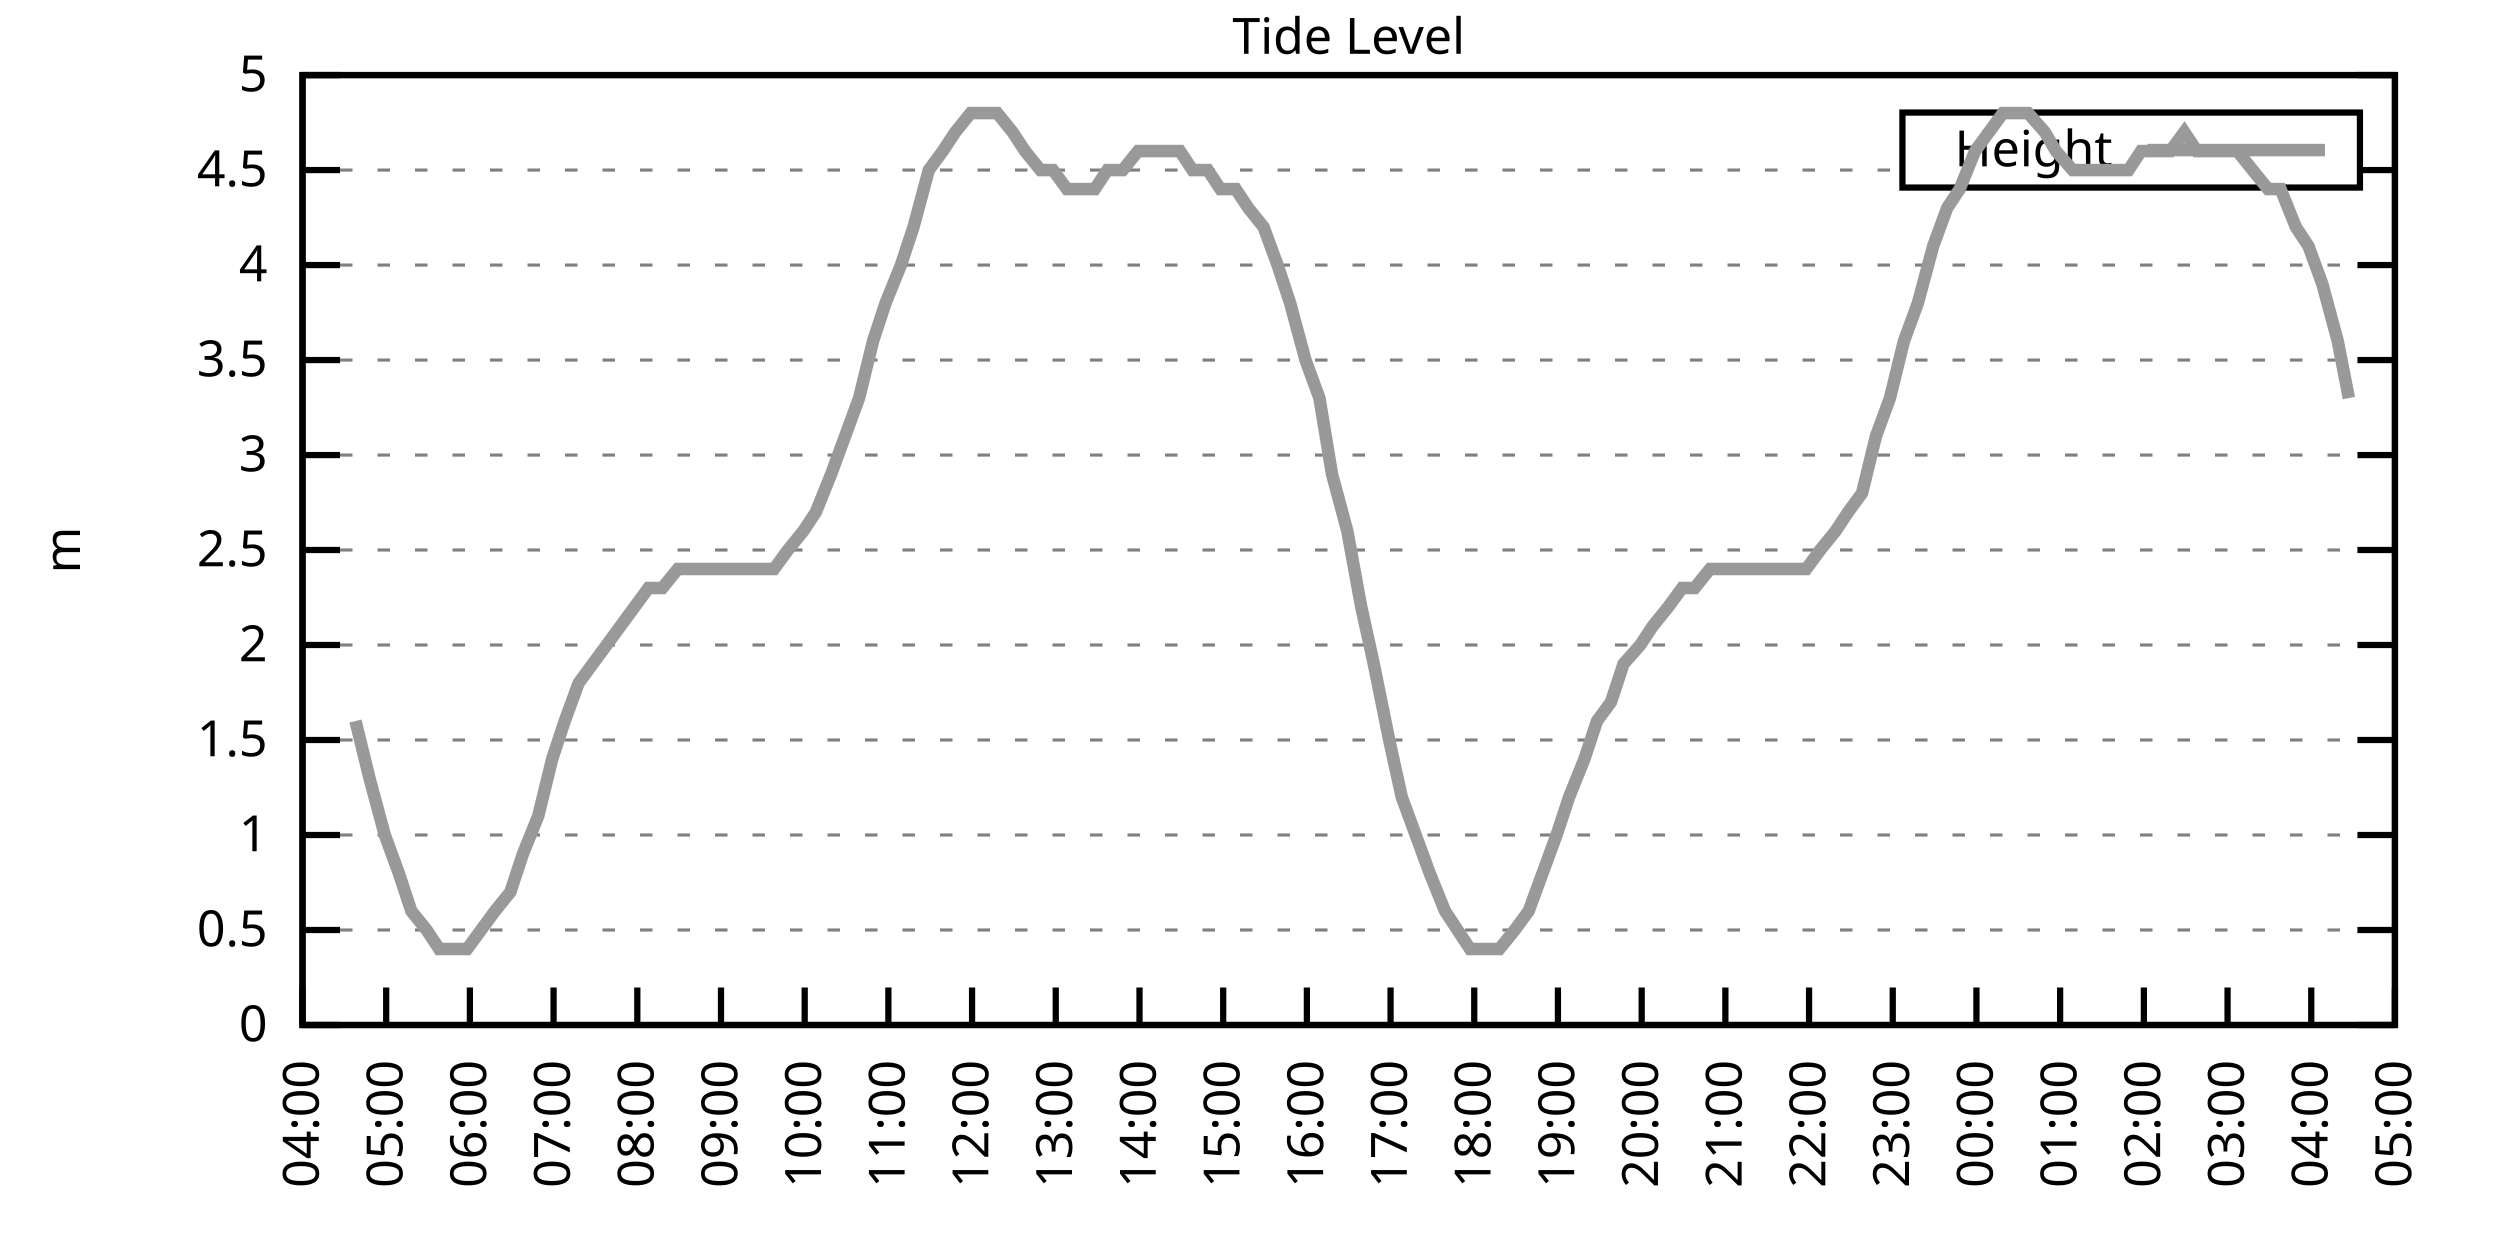
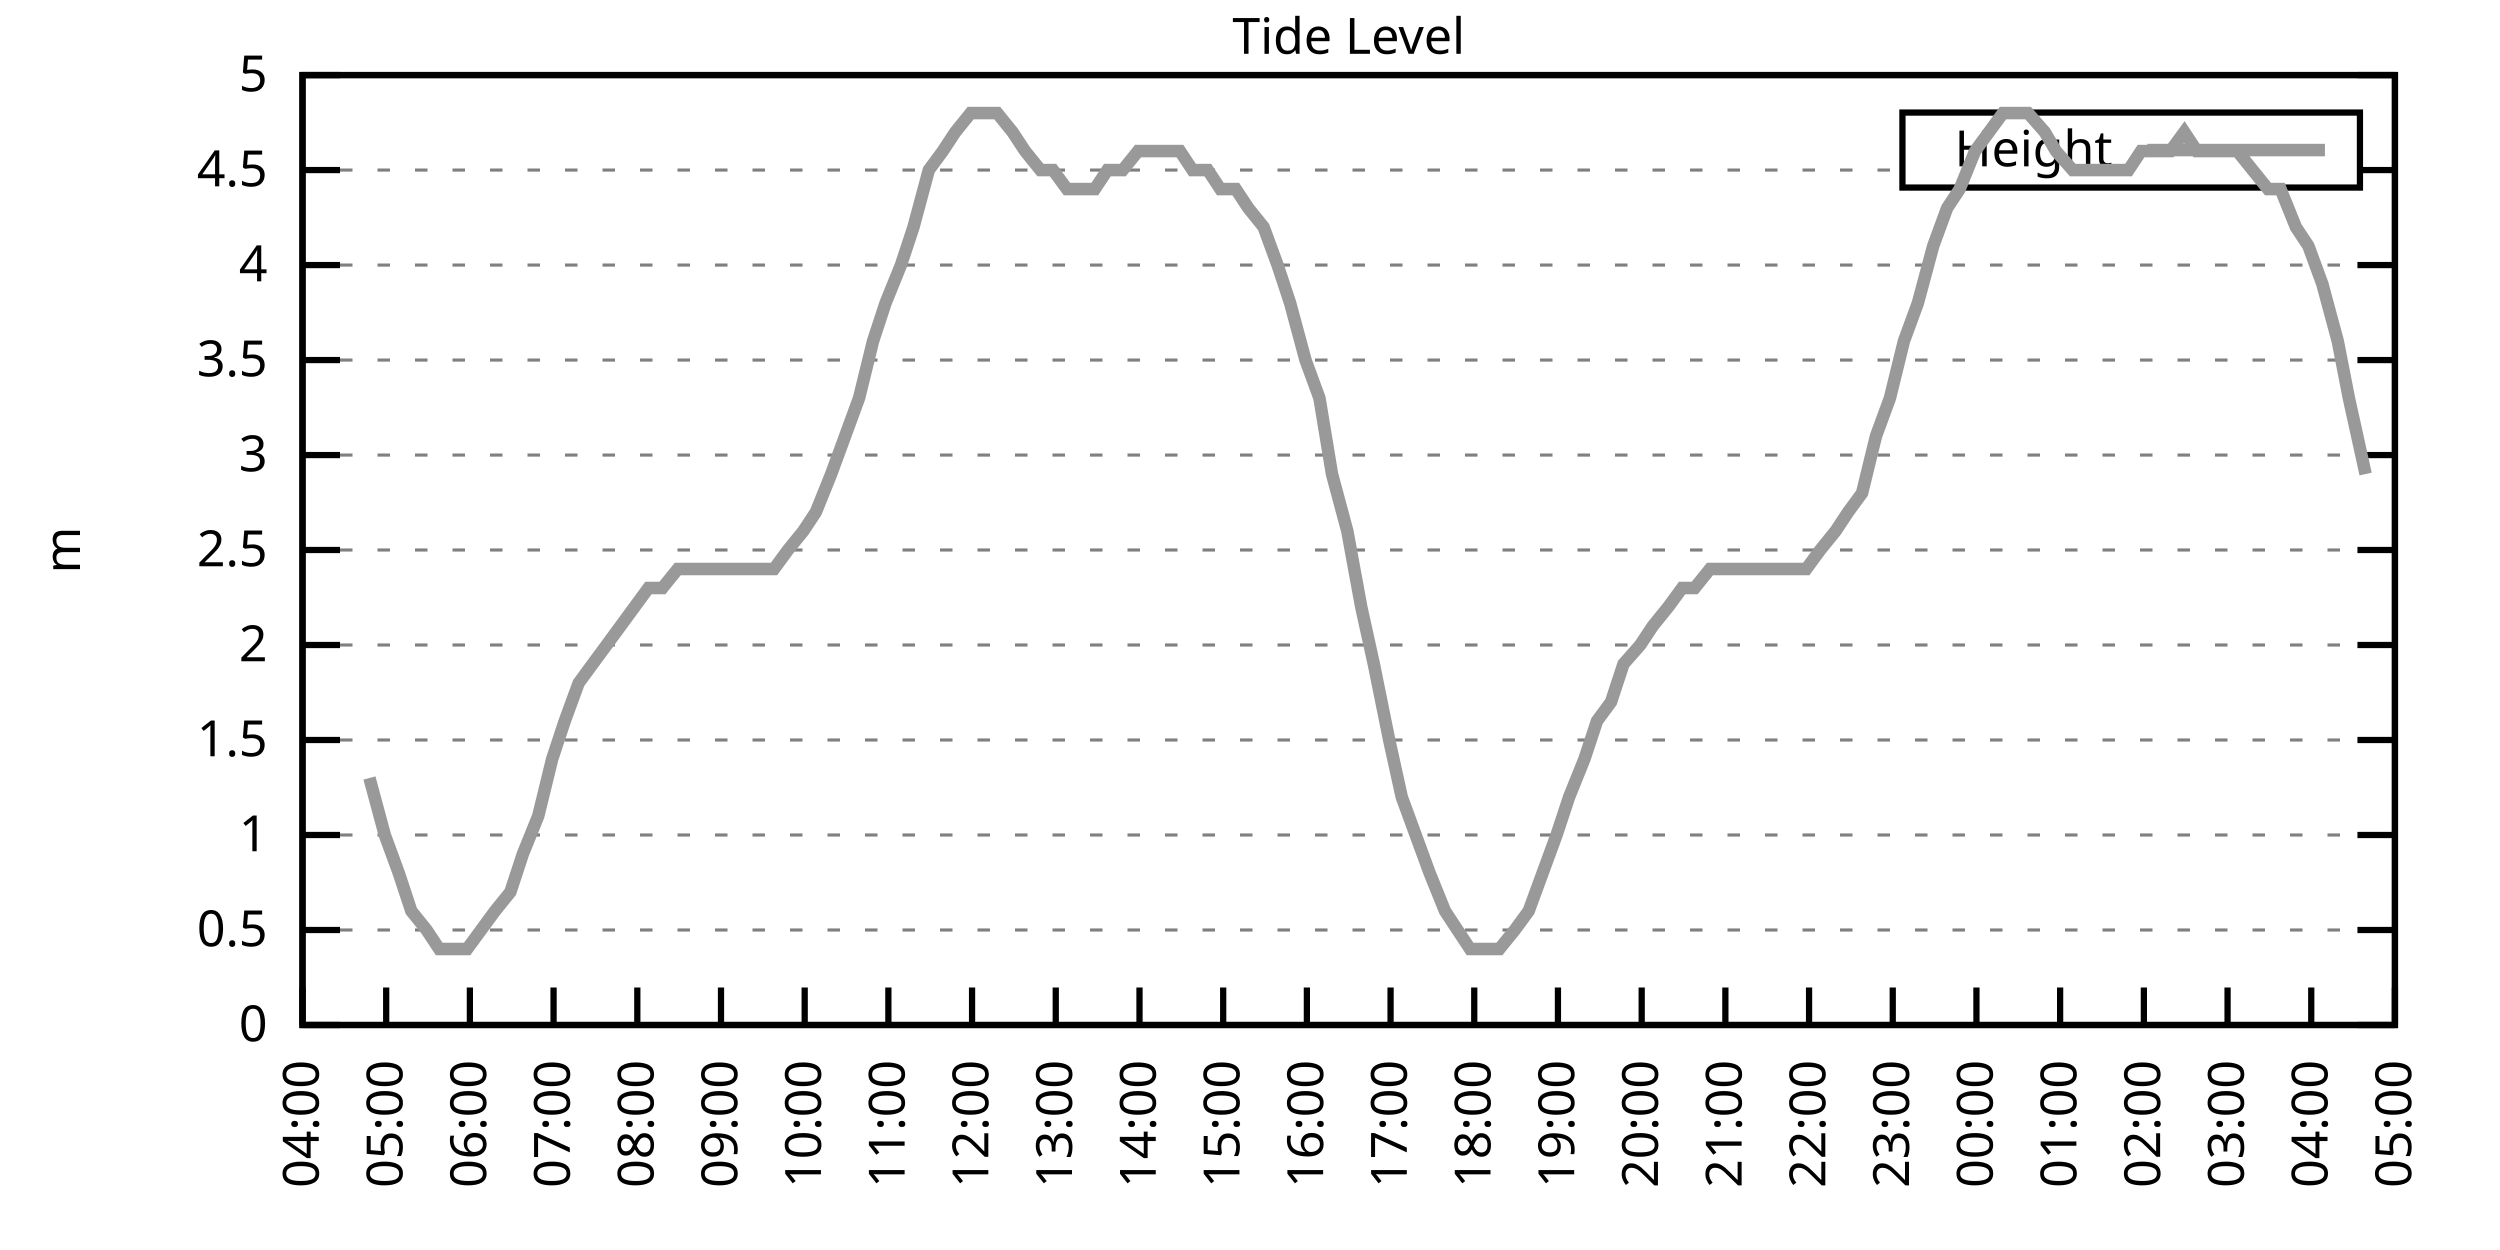
<svg xmlns="http://www.w3.org/2000/svg" xmlns:xlink="http://www.w3.org/1999/xlink" width="400" height="200" viewBox="0 0 400 200">
  <g id="gnuplot_canvas">
    <rect x="0" y="0" width="400" height="200" fill="none" />
    <defs>
      <circle id="gpDot" r="0.5" stroke-width="0.5" stroke="currentColor" />
      <path id="gpPt0" stroke-width="0.333" stroke="currentColor" d="M-1,0 h2 M0,-1 v2" />
      <path id="gpPt1" stroke-width="0.333" stroke="currentColor" d="M-1,-1 L1,1 M1,-1 L-1,1" />
      <path id="gpPt2" stroke-width="0.333" stroke="currentColor" d="M-1,0 L1,0 M0,-1 L0,1 M-1,-1 L1,1 M-1,1 L1,-1" />
      <rect id="gpPt3" stroke-width="0.333" stroke="currentColor" x="-1" y="-1" width="2" height="2" />
      <rect id="gpPt4" stroke-width="0.333" stroke="currentColor" fill="currentColor" x="-1" y="-1" width="2" height="2" />
      <circle id="gpPt5" stroke-width="0.333" stroke="currentColor" cx="0" cy="0" r="1" />
      <use xlink:href="#gpPt5" id="gpPt6" fill="currentColor" stroke="none" />
      <path id="gpPt7" stroke-width="0.333" stroke="currentColor" d="M0,-1.33 L-1.33,0.67 L1.33,0.67 z" />
      <use xlink:href="#gpPt7" id="gpPt8" fill="currentColor" stroke="none" />
      <use xlink:href="#gpPt7" id="gpPt9" stroke="currentColor" transform="rotate(180)" />
      <use xlink:href="#gpPt9" id="gpPt10" fill="currentColor" stroke="none" />
      <use xlink:href="#gpPt3" id="gpPt11" stroke="currentColor" transform="rotate(45)" />
      <use xlink:href="#gpPt11" id="gpPt12" fill="currentColor" stroke="none" />
      <path id="gpPt13" stroke-width="0.333" stroke="currentColor" d="M0,1.330 L1.265,0.411 L0.782,-1.067 L-0.782,-1.076 L-1.265,0.411 z" />
      <use xlink:href="#gpPt13" id="gpPt14" fill="currentColor" stroke="none" />
      <filter id="textbox" filterUnits="objectBoundingBox" x="0" y="0" height="1" width="1">
        <feFlood flood-color="white" flood-opacity="1" result="bgnd" />
        <feComposite in="SourceGraphic" in2="bgnd" operator="atop" />
      </filter>
      <filter id="greybox" filterUnits="objectBoundingBox" x="0" y="0" height="1" width="1">
        <feFlood flood-color="lightgrey" flood-opacity="1" result="grey" />
        <feComposite in="SourceGraphic" in2="grey" operator="atop" />
      </filter>
    </defs>
    <g fill="none" color="white" stroke="currentColor" stroke-width="1.00" stroke-linecap="butt" stroke-linejoin="miter">
</g>
    <g fill="none" color="black" stroke="currentColor" stroke-width="1.00" stroke-linecap="butt" stroke-linejoin="miter">
      <g stroke="none" shape-rendering="crispEdges">
        <polygon fill="rgb(255, 255, 255)" points="48.40,164.00 383.18,164.00 383.18,12.02 48.40,12.02 " />
      </g>
    </g>
    <g fill="none" color="black" stroke="currentColor" stroke-width="1.00" stroke-linecap="butt" stroke-linejoin="miter">
</g>
    <g fill="none" color="black" stroke="black" stroke-width="0.50" stroke-linecap="butt" stroke-linejoin="miter">
</g>
    <g fill="none" color="gray" stroke="currentColor" stroke-width="0.50" stroke-linecap="butt" stroke-linejoin="miter">
      <path stroke="gray" stroke-dasharray="2,4" class="gridline" d="M48.40,164.00 L383.19,164.00  " />
    </g>
    <g fill="none" color="gray" stroke="gray" stroke-width="1.00" stroke-linecap="butt" stroke-linejoin="miter">
</g>
    <g fill="none" color="black" stroke="currentColor" stroke-width="1.00" stroke-linecap="butt" stroke-linejoin="miter">
      <path stroke="black" d="M48.40,164.00 L54.40,164.00 M383.19,164.00 L377.19,164.00  " />
      <g transform="translate(42.80,166.60)" stroke="none" fill="black" font-family="Sans" font-size="8.00" text-anchor="end">
        <text>
          <tspan font-family="Sans"> 0</tspan>
        </text>
      </g>
    </g>
    <g fill="none" color="black" stroke="currentColor" stroke-width="1.00" stroke-linecap="butt" stroke-linejoin="miter">
</g>
    <g fill="none" color="black" stroke="black" stroke-width="0.50" stroke-linecap="butt" stroke-linejoin="miter">
</g>
    <g fill="none" color="gray" stroke="currentColor" stroke-width="0.50" stroke-linecap="butt" stroke-linejoin="miter">
      <path stroke="gray" stroke-dasharray="2,4" class="gridline" d="M48.40,148.80 L383.19,148.80  " />
    </g>
    <g fill="none" color="gray" stroke="gray" stroke-width="1.00" stroke-linecap="butt" stroke-linejoin="miter">
</g>
    <g fill="none" color="black" stroke="currentColor" stroke-width="1.00" stroke-linecap="butt" stroke-linejoin="miter">
      <path stroke="black" d="M48.40,148.80 L54.40,148.80 M383.19,148.80 L377.19,148.80  " />
      <g transform="translate(42.80,151.40)" stroke="none" fill="black" font-family="Sans" font-size="8.00" text-anchor="end">
        <text>
          <tspan font-family="Sans"> 0.5</tspan>
        </text>
      </g>
    </g>
    <g fill="none" color="black" stroke="currentColor" stroke-width="1.00" stroke-linecap="butt" stroke-linejoin="miter">
</g>
    <g fill="none" color="black" stroke="black" stroke-width="0.50" stroke-linecap="butt" stroke-linejoin="miter">
</g>
    <g fill="none" color="gray" stroke="currentColor" stroke-width="0.50" stroke-linecap="butt" stroke-linejoin="miter">
      <path stroke="gray" stroke-dasharray="2,4" class="gridline" d="M48.40,133.60 L383.19,133.60  " />
    </g>
    <g fill="none" color="gray" stroke="gray" stroke-width="1.00" stroke-linecap="butt" stroke-linejoin="miter">
</g>
    <g fill="none" color="black" stroke="currentColor" stroke-width="1.00" stroke-linecap="butt" stroke-linejoin="miter">
      <path stroke="black" d="M48.40,133.60 L54.40,133.60 M383.19,133.60 L377.19,133.60  " />
      <g transform="translate(42.80,136.20)" stroke="none" fill="black" font-family="Sans" font-size="8.00" text-anchor="end">
        <text>
          <tspan font-family="Sans"> 1</tspan>
        </text>
      </g>
    </g>
    <g fill="none" color="black" stroke="currentColor" stroke-width="1.00" stroke-linecap="butt" stroke-linejoin="miter">
</g>
    <g fill="none" color="black" stroke="black" stroke-width="0.50" stroke-linecap="butt" stroke-linejoin="miter">
</g>
    <g fill="none" color="gray" stroke="currentColor" stroke-width="0.50" stroke-linecap="butt" stroke-linejoin="miter">
      <path stroke="gray" stroke-dasharray="2,4" class="gridline" d="M48.40,118.40 L383.19,118.40  " />
    </g>
    <g fill="none" color="gray" stroke="gray" stroke-width="1.00" stroke-linecap="butt" stroke-linejoin="miter">
</g>
    <g fill="none" color="black" stroke="currentColor" stroke-width="1.00" stroke-linecap="butt" stroke-linejoin="miter">
      <path stroke="black" d="M48.40,118.40 L54.40,118.40 M383.19,118.40 L377.19,118.40  " />
      <g transform="translate(42.80,121.00)" stroke="none" fill="black" font-family="Sans" font-size="8.00" text-anchor="end">
        <text>
          <tspan font-family="Sans"> 1.5</tspan>
        </text>
      </g>
    </g>
    <g fill="none" color="black" stroke="currentColor" stroke-width="1.00" stroke-linecap="butt" stroke-linejoin="miter">
</g>
    <g fill="none" color="black" stroke="black" stroke-width="0.50" stroke-linecap="butt" stroke-linejoin="miter">
</g>
    <g fill="none" color="gray" stroke="currentColor" stroke-width="0.50" stroke-linecap="butt" stroke-linejoin="miter">
      <path stroke="gray" stroke-dasharray="2,4" class="gridline" d="M48.40,103.20 L383.19,103.20  " />
    </g>
    <g fill="none" color="gray" stroke="gray" stroke-width="1.00" stroke-linecap="butt" stroke-linejoin="miter">
</g>
    <g fill="none" color="black" stroke="currentColor" stroke-width="1.00" stroke-linecap="butt" stroke-linejoin="miter">
      <path stroke="black" d="M48.40,103.20 L54.40,103.20 M383.19,103.20 L377.19,103.20  " />
      <g transform="translate(42.80,105.80)" stroke="none" fill="black" font-family="Sans" font-size="8.00" text-anchor="end">
        <text>
          <tspan font-family="Sans"> 2</tspan>
        </text>
      </g>
    </g>
    <g fill="none" color="black" stroke="currentColor" stroke-width="1.00" stroke-linecap="butt" stroke-linejoin="miter">
</g>
    <g fill="none" color="black" stroke="black" stroke-width="0.50" stroke-linecap="butt" stroke-linejoin="miter">
</g>
    <g fill="none" color="gray" stroke="currentColor" stroke-width="0.50" stroke-linecap="butt" stroke-linejoin="miter">
      <path stroke="gray" stroke-dasharray="2,4" class="gridline" d="M48.40,88.00 L383.19,88.00  " />
    </g>
    <g fill="none" color="gray" stroke="gray" stroke-width="1.00" stroke-linecap="butt" stroke-linejoin="miter">
</g>
    <g fill="none" color="black" stroke="currentColor" stroke-width="1.00" stroke-linecap="butt" stroke-linejoin="miter">
      <path stroke="black" d="M48.40,88.00 L54.40,88.00 M383.19,88.00 L377.19,88.00  " />
      <g transform="translate(42.80,90.60)" stroke="none" fill="black" font-family="Sans" font-size="8.00" text-anchor="end">
        <text>
          <tspan font-family="Sans"> 2.5</tspan>
        </text>
      </g>
    </g>
    <g fill="none" color="black" stroke="currentColor" stroke-width="1.00" stroke-linecap="butt" stroke-linejoin="miter">
</g>
    <g fill="none" color="black" stroke="black" stroke-width="0.50" stroke-linecap="butt" stroke-linejoin="miter">
</g>
    <g fill="none" color="gray" stroke="currentColor" stroke-width="0.50" stroke-linecap="butt" stroke-linejoin="miter">
      <path stroke="gray" stroke-dasharray="2,4" class="gridline" d="M48.40,72.81 L383.19,72.81  " />
    </g>
    <g fill="none" color="gray" stroke="gray" stroke-width="1.00" stroke-linecap="butt" stroke-linejoin="miter">
</g>
    <g fill="none" color="black" stroke="currentColor" stroke-width="1.00" stroke-linecap="butt" stroke-linejoin="miter">
      <path stroke="black" d="M48.40,72.81 L54.40,72.81 M383.19,72.81 L377.19,72.81  " />
      <g transform="translate(42.80,75.41)" stroke="none" fill="black" font-family="Sans" font-size="8.00" text-anchor="end">
        <text>
          <tspan font-family="Sans"> 3</tspan>
        </text>
      </g>
    </g>
    <g fill="none" color="black" stroke="currentColor" stroke-width="1.00" stroke-linecap="butt" stroke-linejoin="miter">
</g>
    <g fill="none" color="black" stroke="black" stroke-width="0.50" stroke-linecap="butt" stroke-linejoin="miter">
</g>
    <g fill="none" color="gray" stroke="currentColor" stroke-width="0.50" stroke-linecap="butt" stroke-linejoin="miter">
      <path stroke="gray" stroke-dasharray="2,4" class="gridline" d="M48.40,57.61 L383.19,57.61  " />
    </g>
    <g fill="none" color="gray" stroke="gray" stroke-width="1.00" stroke-linecap="butt" stroke-linejoin="miter">
</g>
    <g fill="none" color="black" stroke="currentColor" stroke-width="1.00" stroke-linecap="butt" stroke-linejoin="miter">
      <path stroke="black" d="M48.40,57.61 L54.40,57.61 M383.19,57.61 L377.19,57.61  " />
      <g transform="translate(42.80,60.21)" stroke="none" fill="black" font-family="Sans" font-size="8.00" text-anchor="end">
        <text>
          <tspan font-family="Sans"> 3.5</tspan>
        </text>
      </g>
    </g>
    <g fill="none" color="black" stroke="currentColor" stroke-width="1.00" stroke-linecap="butt" stroke-linejoin="miter">
</g>
    <g fill="none" color="black" stroke="black" stroke-width="0.50" stroke-linecap="butt" stroke-linejoin="miter">
</g>
    <g fill="none" color="gray" stroke="currentColor" stroke-width="0.50" stroke-linecap="butt" stroke-linejoin="miter">
      <path stroke="gray" stroke-dasharray="2,4" class="gridline" d="M48.40,42.41 L383.19,42.41  " />
    </g>
    <g fill="none" color="gray" stroke="gray" stroke-width="1.00" stroke-linecap="butt" stroke-linejoin="miter">
</g>
    <g fill="none" color="black" stroke="currentColor" stroke-width="1.00" stroke-linecap="butt" stroke-linejoin="miter">
      <path stroke="black" d="M48.40,42.41 L54.40,42.41 M383.19,42.41 L377.19,42.41  " />
      <g transform="translate(42.80,45.01)" stroke="none" fill="black" font-family="Sans" font-size="8.00" text-anchor="end">
        <text>
          <tspan font-family="Sans"> 4</tspan>
        </text>
      </g>
    </g>
    <g fill="none" color="black" stroke="currentColor" stroke-width="1.00" stroke-linecap="butt" stroke-linejoin="miter">
</g>
    <g fill="none" color="black" stroke="black" stroke-width="0.50" stroke-linecap="butt" stroke-linejoin="miter">
</g>
    <g fill="none" color="gray" stroke="currentColor" stroke-width="0.50" stroke-linecap="butt" stroke-linejoin="miter">
      <path stroke="gray" stroke-dasharray="2,4" class="gridline" d="M48.40,27.21 L304.39,27.21 M377.59,27.21 L383.19,27.21  " />
    </g>
    <g fill="none" color="gray" stroke="gray" stroke-width="1.00" stroke-linecap="butt" stroke-linejoin="miter">
</g>
    <g fill="none" color="black" stroke="currentColor" stroke-width="1.00" stroke-linecap="butt" stroke-linejoin="miter">
      <path stroke="black" d="M48.40,27.21 L54.40,27.21 M383.19,27.21 L377.19,27.21  " />
      <g transform="translate(42.80,29.81)" stroke="none" fill="black" font-family="Sans" font-size="8.00" text-anchor="end">
        <text>
          <tspan font-family="Sans"> 4.5</tspan>
        </text>
      </g>
    </g>
    <g fill="none" color="black" stroke="currentColor" stroke-width="1.00" stroke-linecap="butt" stroke-linejoin="miter">
</g>
    <g fill="none" color="black" stroke="black" stroke-width="0.50" stroke-linecap="butt" stroke-linejoin="miter">
</g>
    <g fill="none" color="gray" stroke="currentColor" stroke-width="0.50" stroke-linecap="butt" stroke-linejoin="miter">
      <path stroke="gray" stroke-dasharray="2,4" class="gridline" d="M48.40,12.01 L383.19,12.01  " />
    </g>
    <g fill="none" color="gray" stroke="gray" stroke-width="1.00" stroke-linecap="butt" stroke-linejoin="miter">
</g>
    <g fill="none" color="black" stroke="currentColor" stroke-width="1.00" stroke-linecap="butt" stroke-linejoin="miter">
      <path stroke="black" d="M48.40,12.01 L54.40,12.01 M383.19,12.01 L377.19,12.01  " />
      <g transform="translate(42.80,14.61)" stroke="none" fill="black" font-family="Sans" font-size="8.00" text-anchor="end">
        <text>
          <tspan font-family="Sans"> 5</tspan>
        </text>
      </g>
    </g>
    <g fill="none" color="black" stroke="currentColor" stroke-width="1.00" stroke-linecap="butt" stroke-linejoin="miter">
      <path stroke="black" d="M48.40,164.00 L48.40,158.00  " />
      <g transform="translate(51.00,169.60) rotate(270.00)" stroke="none" fill="black" font-family="Sans" font-size="8.00" text-anchor="end">
        <text>
          <tspan font-family="Sans">04:00</tspan>
        </text>
      </g>
    </g>
    <g fill="none" color="black" stroke="currentColor" stroke-width="1.00" stroke-linecap="butt" stroke-linejoin="miter">
      <path stroke="black" d="M61.79,164.00 L61.79,158.00  " />
      <g transform="translate(64.39,169.60) rotate(270.00)" stroke="none" fill="black" font-family="Sans" font-size="8.00" text-anchor="end">
        <text>
          <tspan font-family="Sans">05:00</tspan>
        </text>
      </g>
    </g>
    <g fill="none" color="black" stroke="currentColor" stroke-width="1.00" stroke-linecap="butt" stroke-linejoin="miter">
      <path stroke="black" d="M75.18,164.00 L75.18,158.00  " />
      <g transform="translate(77.78,169.60) rotate(270.00)" stroke="none" fill="black" font-family="Sans" font-size="8.00" text-anchor="end">
        <text>
          <tspan font-family="Sans">06:00</tspan>
        </text>
      </g>
    </g>
    <g fill="none" color="black" stroke="currentColor" stroke-width="1.00" stroke-linecap="butt" stroke-linejoin="miter">
      <path stroke="black" d="M88.57,164.00 L88.57,158.00  " />
      <g transform="translate(91.17,169.60) rotate(270.00)" stroke="none" fill="black" font-family="Sans" font-size="8.00" text-anchor="end">
        <text>
          <tspan font-family="Sans">07:00</tspan>
        </text>
      </g>
    </g>
    <g fill="none" color="black" stroke="currentColor" stroke-width="1.00" stroke-linecap="butt" stroke-linejoin="miter">
      <path stroke="black" d="M101.97,164.00 L101.97,158.00  " />
      <g transform="translate(104.57,169.60) rotate(270.00)" stroke="none" fill="black" font-family="Sans" font-size="8.00" text-anchor="end">
        <text>
          <tspan font-family="Sans">08:00</tspan>
        </text>
      </g>
    </g>
    <g fill="none" color="black" stroke="currentColor" stroke-width="1.00" stroke-linecap="butt" stroke-linejoin="miter">
      <path stroke="black" d="M115.36,164.00 L115.36,158.00  " />
      <g transform="translate(117.96,169.60) rotate(270.00)" stroke="none" fill="black" font-family="Sans" font-size="8.00" text-anchor="end">
        <text>
          <tspan font-family="Sans">09:00</tspan>
        </text>
      </g>
    </g>
    <g fill="none" color="black" stroke="currentColor" stroke-width="1.00" stroke-linecap="butt" stroke-linejoin="miter">
      <path stroke="black" d="M128.75,164.00 L128.75,158.00  " />
      <g transform="translate(131.35,169.60) rotate(270.00)" stroke="none" fill="black" font-family="Sans" font-size="8.00" text-anchor="end">
        <text>
          <tspan font-family="Sans">10:00</tspan>
        </text>
      </g>
    </g>
    <g fill="none" color="black" stroke="currentColor" stroke-width="1.00" stroke-linecap="butt" stroke-linejoin="miter">
      <path stroke="black" d="M142.14,164.00 L142.14,158.00  " />
      <g transform="translate(144.74,169.60) rotate(270.00)" stroke="none" fill="black" font-family="Sans" font-size="8.00" text-anchor="end">
        <text>
          <tspan font-family="Sans">11:00</tspan>
        </text>
      </g>
    </g>
    <g fill="none" color="black" stroke="currentColor" stroke-width="1.00" stroke-linecap="butt" stroke-linejoin="miter">
      <path stroke="black" d="M155.53,164.00 L155.53,158.00  " />
      <g transform="translate(158.13,169.60) rotate(270.00)" stroke="none" fill="black" font-family="Sans" font-size="8.00" text-anchor="end">
        <text>
          <tspan font-family="Sans">12:00</tspan>
        </text>
      </g>
    </g>
    <g fill="none" color="black" stroke="currentColor" stroke-width="1.00" stroke-linecap="butt" stroke-linejoin="miter">
      <path stroke="black" d="M168.92,164.00 L168.92,158.00  " />
      <g transform="translate(171.52,169.60) rotate(270.00)" stroke="none" fill="black" font-family="Sans" font-size="8.00" text-anchor="end">
        <text>
          <tspan font-family="Sans">13:00</tspan>
        </text>
      </g>
    </g>
    <g fill="none" color="black" stroke="currentColor" stroke-width="1.00" stroke-linecap="butt" stroke-linejoin="miter">
      <path stroke="black" d="M182.32,164.00 L182.32,158.00  " />
      <g transform="translate(184.92,169.60) rotate(270.00)" stroke="none" fill="black" font-family="Sans" font-size="8.00" text-anchor="end">
        <text>
          <tspan font-family="Sans">14:00</tspan>
        </text>
      </g>
    </g>
    <g fill="none" color="black" stroke="currentColor" stroke-width="1.00" stroke-linecap="butt" stroke-linejoin="miter">
      <path stroke="black" d="M195.71,164.00 L195.71,158.00  " />
      <g transform="translate(198.31,169.60) rotate(270.00)" stroke="none" fill="black" font-family="Sans" font-size="8.00" text-anchor="end">
        <text>
          <tspan font-family="Sans">15:00</tspan>
        </text>
      </g>
    </g>
    <g fill="none" color="black" stroke="currentColor" stroke-width="1.00" stroke-linecap="butt" stroke-linejoin="miter">
      <path stroke="black" d="M209.10,164.00 L209.10,158.00  " />
      <g transform="translate(211.70,169.60) rotate(270.00)" stroke="none" fill="black" font-family="Sans" font-size="8.00" text-anchor="end">
        <text>
          <tspan font-family="Sans">16:00</tspan>
        </text>
      </g>
    </g>
    <g fill="none" color="black" stroke="currentColor" stroke-width="1.00" stroke-linecap="butt" stroke-linejoin="miter">
      <path stroke="black" d="M222.49,164.00 L222.49,158.00  " />
      <g transform="translate(225.09,169.60) rotate(270.00)" stroke="none" fill="black" font-family="Sans" font-size="8.00" text-anchor="end">
        <text>
          <tspan font-family="Sans">17:00</tspan>
        </text>
      </g>
    </g>
    <g fill="none" color="black" stroke="currentColor" stroke-width="1.00" stroke-linecap="butt" stroke-linejoin="miter">
      <path stroke="black" d="M235.88,164.00 L235.88,158.00  " />
      <g transform="translate(238.48,169.60) rotate(270.00)" stroke="none" fill="black" font-family="Sans" font-size="8.00" text-anchor="end">
        <text>
          <tspan font-family="Sans">18:00</tspan>
        </text>
      </g>
    </g>
    <g fill="none" color="black" stroke="currentColor" stroke-width="1.00" stroke-linecap="butt" stroke-linejoin="miter">
      <path stroke="black" d="M249.27,164.00 L249.27,158.00  " />
      <g transform="translate(251.87,169.60) rotate(270.00)" stroke="none" fill="black" font-family="Sans" font-size="8.00" text-anchor="end">
        <text>
          <tspan font-family="Sans">19:00</tspan>
        </text>
      </g>
    </g>
    <g fill="none" color="black" stroke="currentColor" stroke-width="1.00" stroke-linecap="butt" stroke-linejoin="miter">
      <path stroke="black" d="M262.67,164.00 L262.67,158.00  " />
      <g transform="translate(265.27,169.60) rotate(270.00)" stroke="none" fill="black" font-family="Sans" font-size="8.00" text-anchor="end">
        <text>
          <tspan font-family="Sans">20:00</tspan>
        </text>
      </g>
    </g>
    <g fill="none" color="black" stroke="currentColor" stroke-width="1.00" stroke-linecap="butt" stroke-linejoin="miter">
      <path stroke="black" d="M276.06,164.00 L276.06,158.00  " />
      <g transform="translate(278.66,169.60) rotate(270.00)" stroke="none" fill="black" font-family="Sans" font-size="8.00" text-anchor="end">
        <text>
          <tspan font-family="Sans">21:00</tspan>
        </text>
      </g>
    </g>
    <g fill="none" color="black" stroke="currentColor" stroke-width="1.00" stroke-linecap="butt" stroke-linejoin="miter">
      <path stroke="black" d="M289.45,164.00 L289.45,158.00  " />
      <g transform="translate(292.05,169.60) rotate(270.00)" stroke="none" fill="black" font-family="Sans" font-size="8.00" text-anchor="end">
        <text>
          <tspan font-family="Sans">22:00</tspan>
        </text>
      </g>
    </g>
    <g fill="none" color="black" stroke="currentColor" stroke-width="1.00" stroke-linecap="butt" stroke-linejoin="miter">
      <path stroke="black" d="M302.84,164.00 L302.84,158.00  " />
      <g transform="translate(305.44,169.60) rotate(270.00)" stroke="none" fill="black" font-family="Sans" font-size="8.00" text-anchor="end">
        <text>
          <tspan font-family="Sans">23:00</tspan>
        </text>
      </g>
    </g>
    <g fill="none" color="black" stroke="currentColor" stroke-width="1.00" stroke-linecap="butt" stroke-linejoin="miter">
      <path stroke="black" d="M316.23,164.00 L316.23,158.00  " />
      <g transform="translate(318.83,169.60) rotate(270.00)" stroke="none" fill="black" font-family="Sans" font-size="8.00" text-anchor="end">
        <text>
          <tspan font-family="Sans">00:00</tspan>
        </text>
      </g>
    </g>
    <g fill="none" color="black" stroke="currentColor" stroke-width="1.00" stroke-linecap="butt" stroke-linejoin="miter">
      <path stroke="black" d="M329.62,164.00 L329.62,158.00  " />
      <g transform="translate(332.22,169.60) rotate(270.00)" stroke="none" fill="black" font-family="Sans" font-size="8.00" text-anchor="end">
        <text>
          <tspan font-family="Sans">01:00</tspan>
        </text>
      </g>
    </g>
    <g fill="none" color="black" stroke="currentColor" stroke-width="1.00" stroke-linecap="butt" stroke-linejoin="miter">
      <path stroke="black" d="M343.02,164.00 L343.02,158.00  " />
      <g transform="translate(345.62,169.60) rotate(270.00)" stroke="none" fill="black" font-family="Sans" font-size="8.00" text-anchor="end">
        <text>
          <tspan font-family="Sans">02:00</tspan>
        </text>
      </g>
    </g>
    <g fill="none" color="black" stroke="currentColor" stroke-width="1.00" stroke-linecap="butt" stroke-linejoin="miter">
      <path stroke="black" d="M356.41,164.00 L356.41,158.00  " />
      <g transform="translate(359.01,169.60) rotate(270.00)" stroke="none" fill="black" font-family="Sans" font-size="8.00" text-anchor="end">
        <text>
          <tspan font-family="Sans">03:00</tspan>
        </text>
      </g>
    </g>
    <g fill="none" color="black" stroke="currentColor" stroke-width="1.00" stroke-linecap="butt" stroke-linejoin="miter">
      <path stroke="black" d="M369.80,164.00 L369.80,158.00  " />
      <g transform="translate(372.40,169.60) rotate(270.00)" stroke="none" fill="black" font-family="Sans" font-size="8.00" text-anchor="end">
        <text>
          <tspan font-family="Sans">04:00</tspan>
        </text>
      </g>
    </g>
    <g fill="none" color="black" stroke="currentColor" stroke-width="1.00" stroke-linecap="butt" stroke-linejoin="miter">
      <path stroke="black" d="M383.19,164.00 L383.19,158.00  " />
      <g transform="translate(385.79,169.60) rotate(270.00)" stroke="none" fill="black" font-family="Sans" font-size="8.00" text-anchor="end">
        <text>
          <tspan font-family="Sans">05:00</tspan>
        </text>
      </g>
    </g>
    <g fill="none" color="black" stroke="currentColor" stroke-width="1.00" stroke-linecap="butt" stroke-linejoin="miter">
</g>
    <g fill="none" color="black" stroke="currentColor" stroke-width="1.00" stroke-linecap="butt" stroke-linejoin="miter">
      <path stroke="black" d="M48.40,12.01 L48.40,164.00 L383.19,164.00 L383.19,12.01 L48.40,12.01 Z  " />
    </g>
    <g fill="none" color="black" stroke="currentColor" stroke-width="1.00" stroke-linecap="butt" stroke-linejoin="miter">
</g>
    <g fill="none" color="black" stroke="currentColor" stroke-width="1.00" stroke-linecap="butt" stroke-linejoin="miter">
      <path stroke="black" d="M304.39,30.01 L304.39,18.01 L377.59,18.01 L377.59,30.01 L304.39,30.01 Z  " />
    </g>
    <g id="Tide_level_plot_1">
      <g fill="none" color="white" stroke="black" stroke-width="2.00" stroke-linecap="butt" stroke-linejoin="miter">
</g>
      <g fill="none" color="black" stroke="currentColor" stroke-width="2.00" stroke-linecap="butt" stroke-linejoin="miter">
        <g transform="translate(337.99,26.61)" stroke="none" fill="black" font-family="Sans" font-size="8.00" text-anchor="end">
          <text>
            <tspan font-family="Sans">Height</tspan>
          </text>
        </g>
      </g>
      <g fill="none" color="black" stroke="currentColor" stroke-width="2.00" stroke-linecap="butt" stroke-linejoin="miter">
-         <path stroke="rgb(153, 153, 153)" d="M343.59,24.01 L371.99,24.01 M56.88,115.36 L59.11,124.48 L61.57,133.60 L63.80,139.68 L65.81,145.76 L68.26,148.80   L70.27,151.84 L72.50,151.84 L74.74,151.84 L76.97,148.80 L79.20,145.76 L81.66,142.72 L83.66,136.64 L86.12,130.56   L88.35,121.44 L90.36,115.36 L92.59,109.28 L94.82,106.24 L97.06,103.20 L99.29,100.16 L101.52,97.12 L103.75,94.08   L105.98,94.08 L108.44,91.04 L110.67,91.04 L112.68,91.04 L115.13,91.04 L117.37,91.04 L119.38,91.04 L121.83,91.04   L123.84,91.04 L126.07,88.00 L128.53,84.97 L130.54,81.93 L132.99,75.85 L135.22,69.77 L137.45,63.69 L139.69,54.57   L141.69,48.49 L144.15,42.41 L146.16,36.33 L148.61,27.21 L150.85,24.17 L152.85,21.13 L155.31,18.09 L157.32,18.09   L159.55,18.09 L162.01,21.13 L164.01,24.17 L166.47,27.21 L168.48,27.21 L170.71,30.25 L172.94,30.25 L175.17,30.25   L177.18,27.21 L179.64,27.21 L182.09,24.17 L184.32,24.17 L186.33,24.17 L188.79,24.17 L190.80,27.21 L193.25,27.21   L195.26,30.25 L197.72,30.25 L199.73,33.29 L202.18,36.33 L204.41,42.41 L206.42,48.49 L208.88,57.61 L211.11,63.69   L213.12,75.85 L215.57,84.97 L217.80,97.12 L219.81,106.24 L222.27,118.40 L224.28,127.52 L226.51,133.60 L228.74,139.68   L231.20,145.76 L233.20,148.80 L235.21,151.84 L237.89,151.84 L239.90,151.84 L242.36,148.80 L244.59,145.76 L246.82,139.68   L249.05,133.60 L251.06,127.52 L253.51,121.44 L255.52,115.36 L257.76,112.32 L259.76,106.24 L262.44,103.20 L264.45,100.16   L266.91,97.12 L269.14,94.08 L271.15,94.08 L273.60,91.04 L275.61,91.04 L277.84,91.04 L280.07,91.04 L282.53,91.04   L284.54,91.04 L286.99,91.04 L289.00,91.04 L291.23,88.00 L293.69,84.97 L295.70,81.93 L297.93,78.89 L300.16,69.77   L302.39,63.69 L304.63,54.57 L306.86,48.49 L309.31,39.37 L311.54,33.29 L313.55,30.25 L316.01,24.17 L318.24,21.13   L320.47,18.09 L322.70,18.09 L324.49,18.09 L327.17,21.13 L328.95,24.17 L331.63,27.21 L333.64,27.21 L336.10,27.21   L338.10,27.21 L340.56,27.21 L342.57,24.17 L344.80,24.17 L347.26,24.17 L349.49,21.13 L351.50,24.17 L353.95,24.17   L356.18,24.17 L357.97,24.17 L360.42,27.21 L362.88,30.25 L364.89,30.25 L367.34,36.33 L369.35,39.37 L371.58,45.45   L374.04,54.57 L375.82,63.69  " />
+         <path stroke="rgb(153, 153, 153)" d="M343.59,24.01 L371.99,24.01 M59.11,124.48 L61.57,133.60 L63.80,139.68 L65.81,145.76 L68.26,148.80 L70.27,151.84   L72.50,151.84 L74.74,151.84 L76.97,148.80 L79.20,145.76 L81.66,142.72 L83.66,136.64 L86.12,130.56 L88.35,121.44   L90.36,115.36 L92.59,109.28 L94.82,106.24 L97.06,103.20 L99.29,100.16 L101.52,97.12 L103.75,94.08 L105.98,94.08   L108.44,91.04 L110.67,91.04 L112.68,91.04 L115.13,91.04 L117.37,91.04 L119.38,91.04 L121.83,91.04 L123.84,91.04   L126.07,88.00 L128.53,84.97 L130.54,81.93 L132.99,75.85 L135.22,69.77 L137.45,63.69 L139.69,54.57 L141.69,48.49   L144.15,42.41 L146.16,36.33 L148.61,27.21 L150.85,24.17 L152.85,21.13 L155.31,18.09 L157.32,18.09 L159.55,18.09   L162.01,21.13 L164.01,24.17 L166.47,27.21 L168.48,27.21 L170.71,30.25 L172.94,30.25 L175.17,30.25 L177.18,27.21   L179.64,27.21 L182.09,24.17 L184.32,24.17 L186.33,24.17 L188.79,24.17 L190.80,27.21 L193.25,27.21 L195.26,30.25   L197.72,30.25 L199.73,33.29 L202.18,36.33 L204.41,42.41 L206.42,48.49 L208.88,57.61 L211.11,63.69 L213.12,75.85   L215.57,84.97 L217.80,97.12 L219.81,106.24 L222.27,118.40 L224.28,127.52 L226.51,133.60 L228.74,139.68 L231.20,145.76   L233.20,148.80 L235.21,151.84 L237.89,151.84 L239.90,151.84 L242.36,148.80 L244.59,145.76 L246.82,139.68 L249.05,133.60   L251.06,127.52 L253.51,121.44 L255.52,115.36 L257.76,112.32 L259.76,106.24 L262.44,103.20 L264.45,100.16 L266.91,97.12   L269.14,94.08 L271.15,94.08 L273.60,91.04 L275.61,91.04 L277.84,91.04 L280.07,91.04 L282.53,91.04 L284.54,91.04   L286.99,91.04 L289.00,91.04 L291.23,88.00 L293.69,84.97 L295.70,81.93 L297.93,78.89 L300.16,69.77 L302.39,63.69   L304.63,54.57 L306.86,48.49 L309.31,39.37 L311.54,33.29 L313.55,30.25 L316.01,24.17 L318.24,21.13 L320.47,18.09   L322.70,18.09 L324.49,18.09 L327.17,21.13 L328.95,24.17 L331.63,27.21 L333.64,27.21 L336.10,27.21 L338.10,27.21   L340.56,27.21 L342.57,24.17 L344.80,24.17 L347.26,24.17 L349.49,21.13 L351.50,24.17 L353.95,24.17 L356.18,24.17   L357.97,24.17 L360.42,27.21 L362.88,30.25 L364.89,30.25 L367.34,36.33 L369.35,39.37 L371.58,45.45 L374.04,54.57   L375.82,63.69 L378.50,75.85  " />
      </g>
    </g>
    <g fill="none" color="black" stroke="currentColor" stroke-width="2.00" stroke-linecap="butt" stroke-linejoin="miter">
</g>
    <g fill="none" color="black" stroke="black" stroke-width="1.00" stroke-linecap="butt" stroke-linejoin="miter">
</g>
    <g fill="none" color="black" stroke="currentColor" stroke-width="1.00" stroke-linecap="butt" stroke-linejoin="miter">
      <path stroke="black" d="M48.40,12.01 L48.40,164.00 L383.19,164.00 L383.19,12.01 L48.40,12.01 Z  " />
      <g transform="translate(12.80,88.01) rotate(270.00)" stroke="none" fill="black" font-family="Sans" font-size="8.00" text-anchor="middle">
        <text>
          <tspan font-family="Sans">m</tspan>
        </text>
      </g>
    </g>
    <g fill="none" color="black" stroke="currentColor" stroke-width="1.00" stroke-linecap="butt" stroke-linejoin="miter">
</g>
    <g fill="none" color="black" stroke="currentColor" stroke-width="1.00" stroke-linecap="butt" stroke-linejoin="miter">
      <g transform="translate(215.79,8.61)" stroke="none" fill="black" font-family="Sans" font-size="8.00" text-anchor="middle">
        <text>
          <tspan font-family="Sans">Tide Level</tspan>
        </text>
      </g>
    </g>
    <g fill="none" color="black" stroke="currentColor" stroke-width="1.00" stroke-linecap="butt" stroke-linejoin="miter">
</g>
  </g>
</svg>
